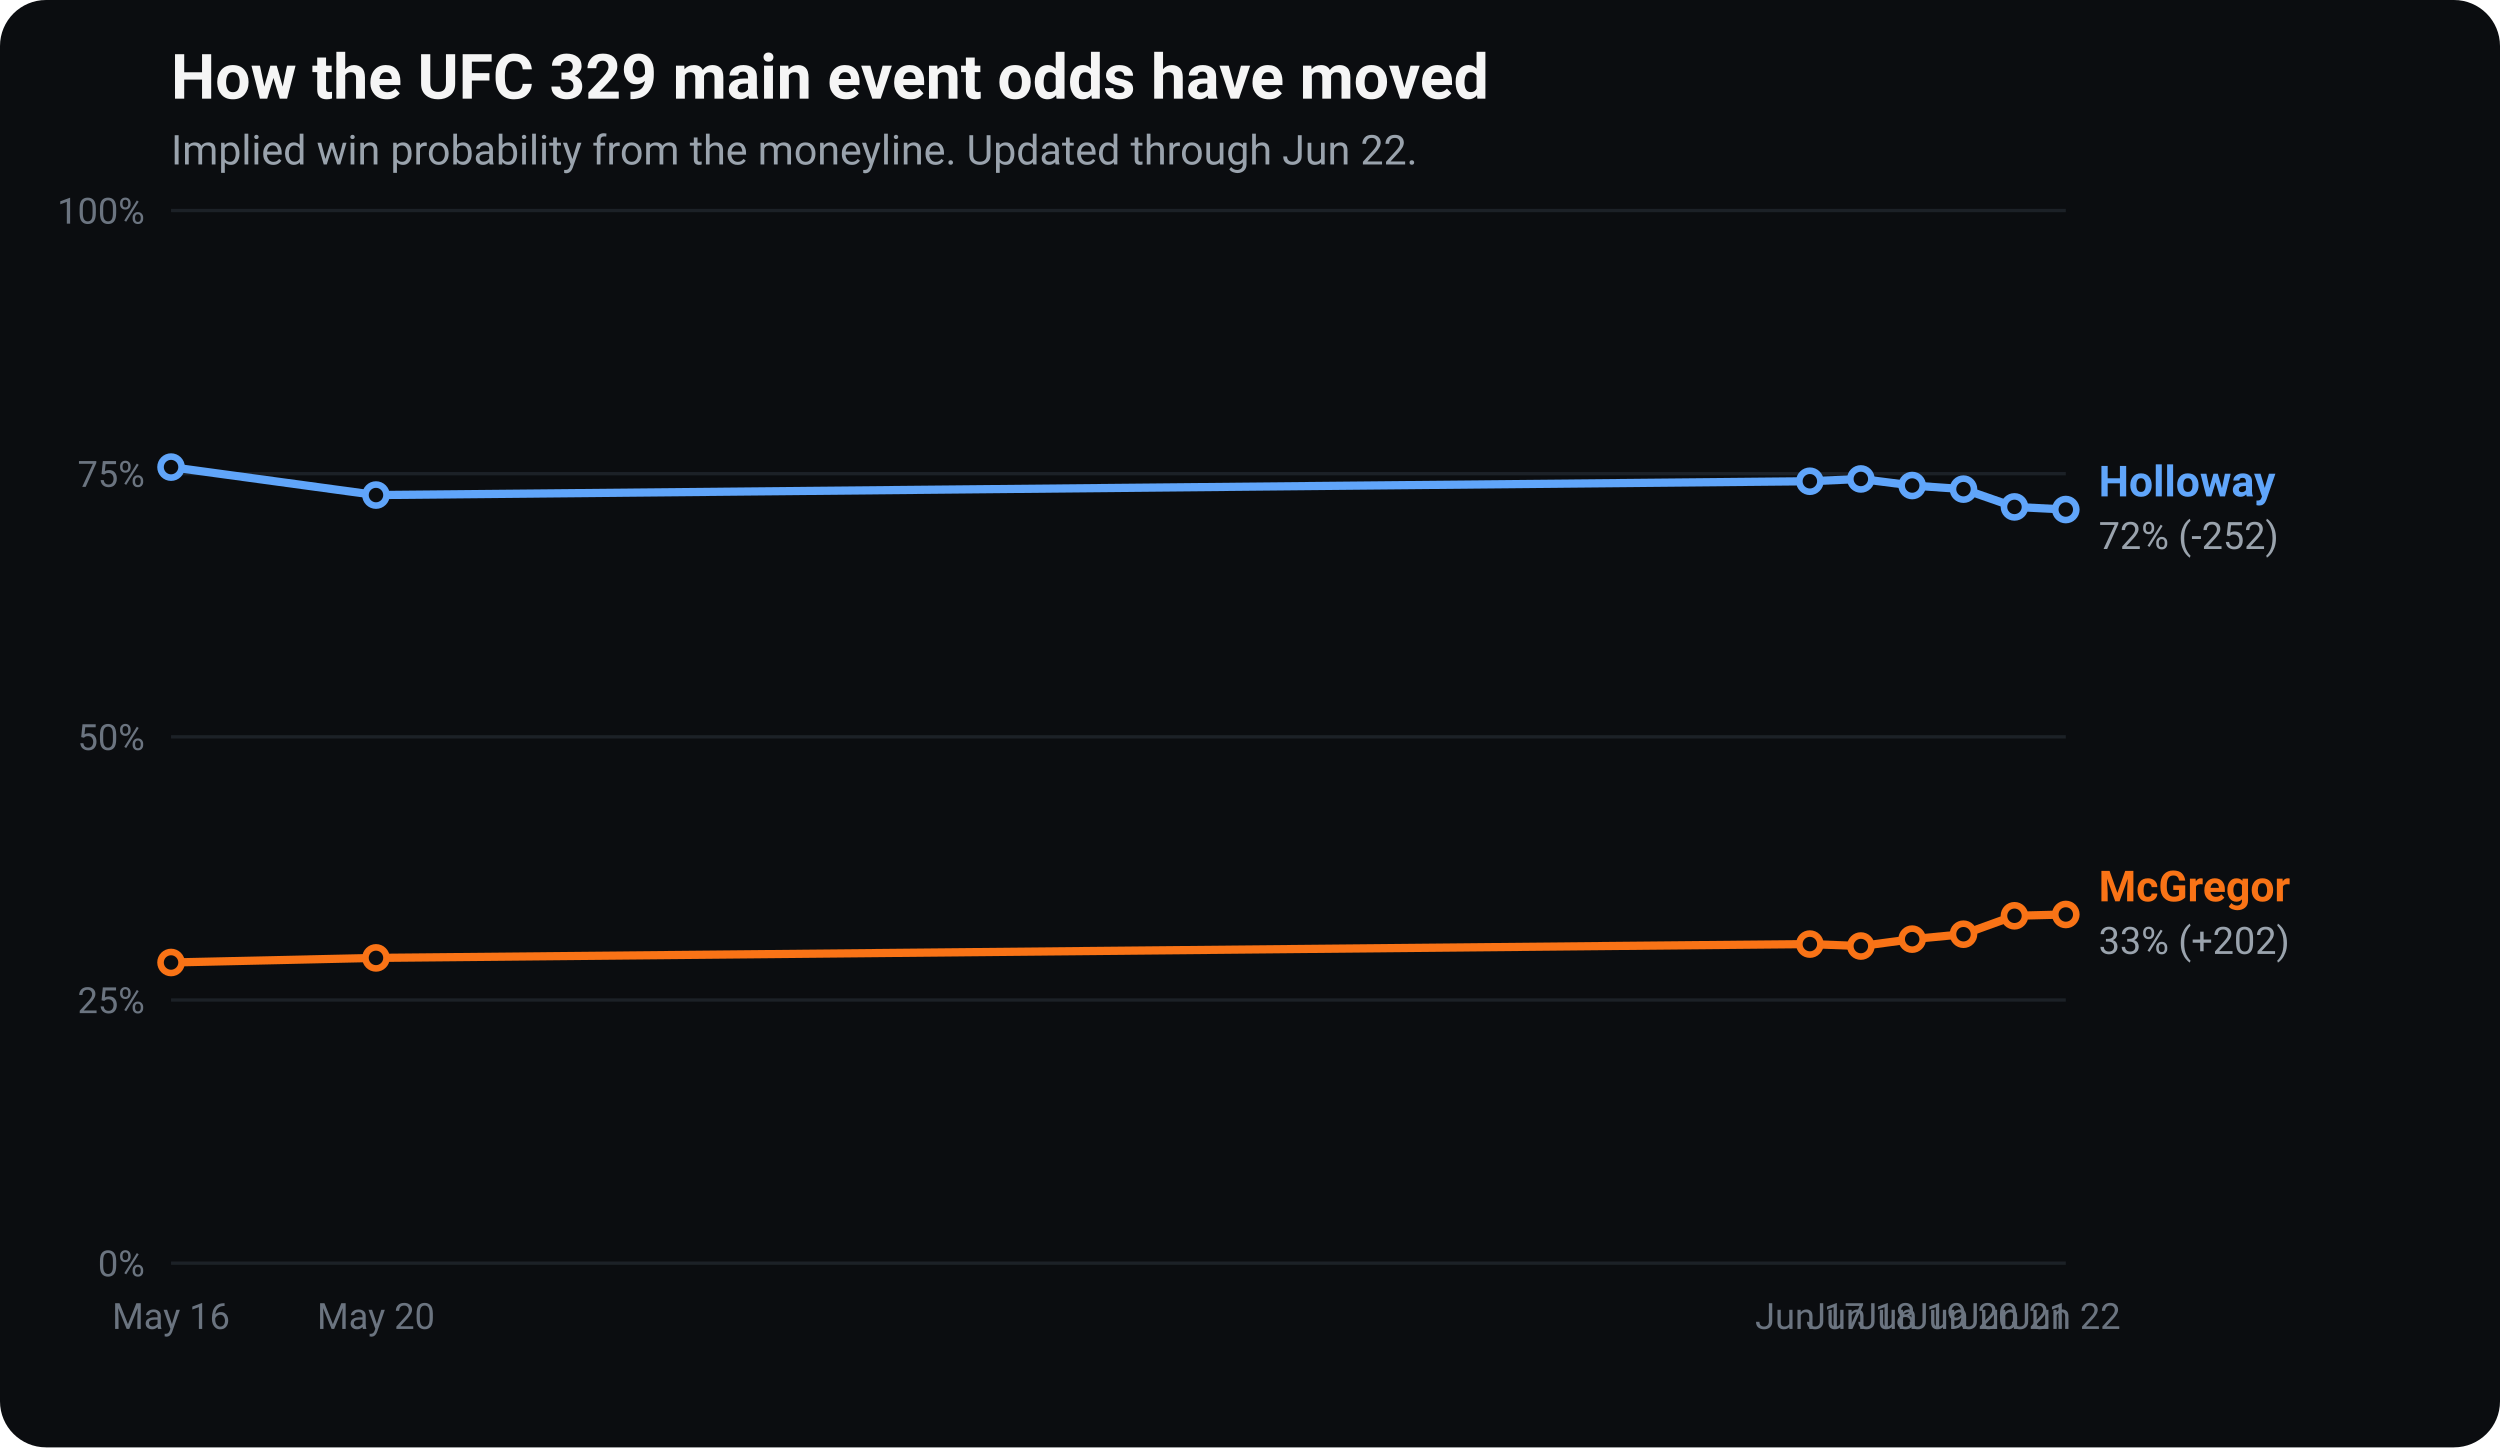
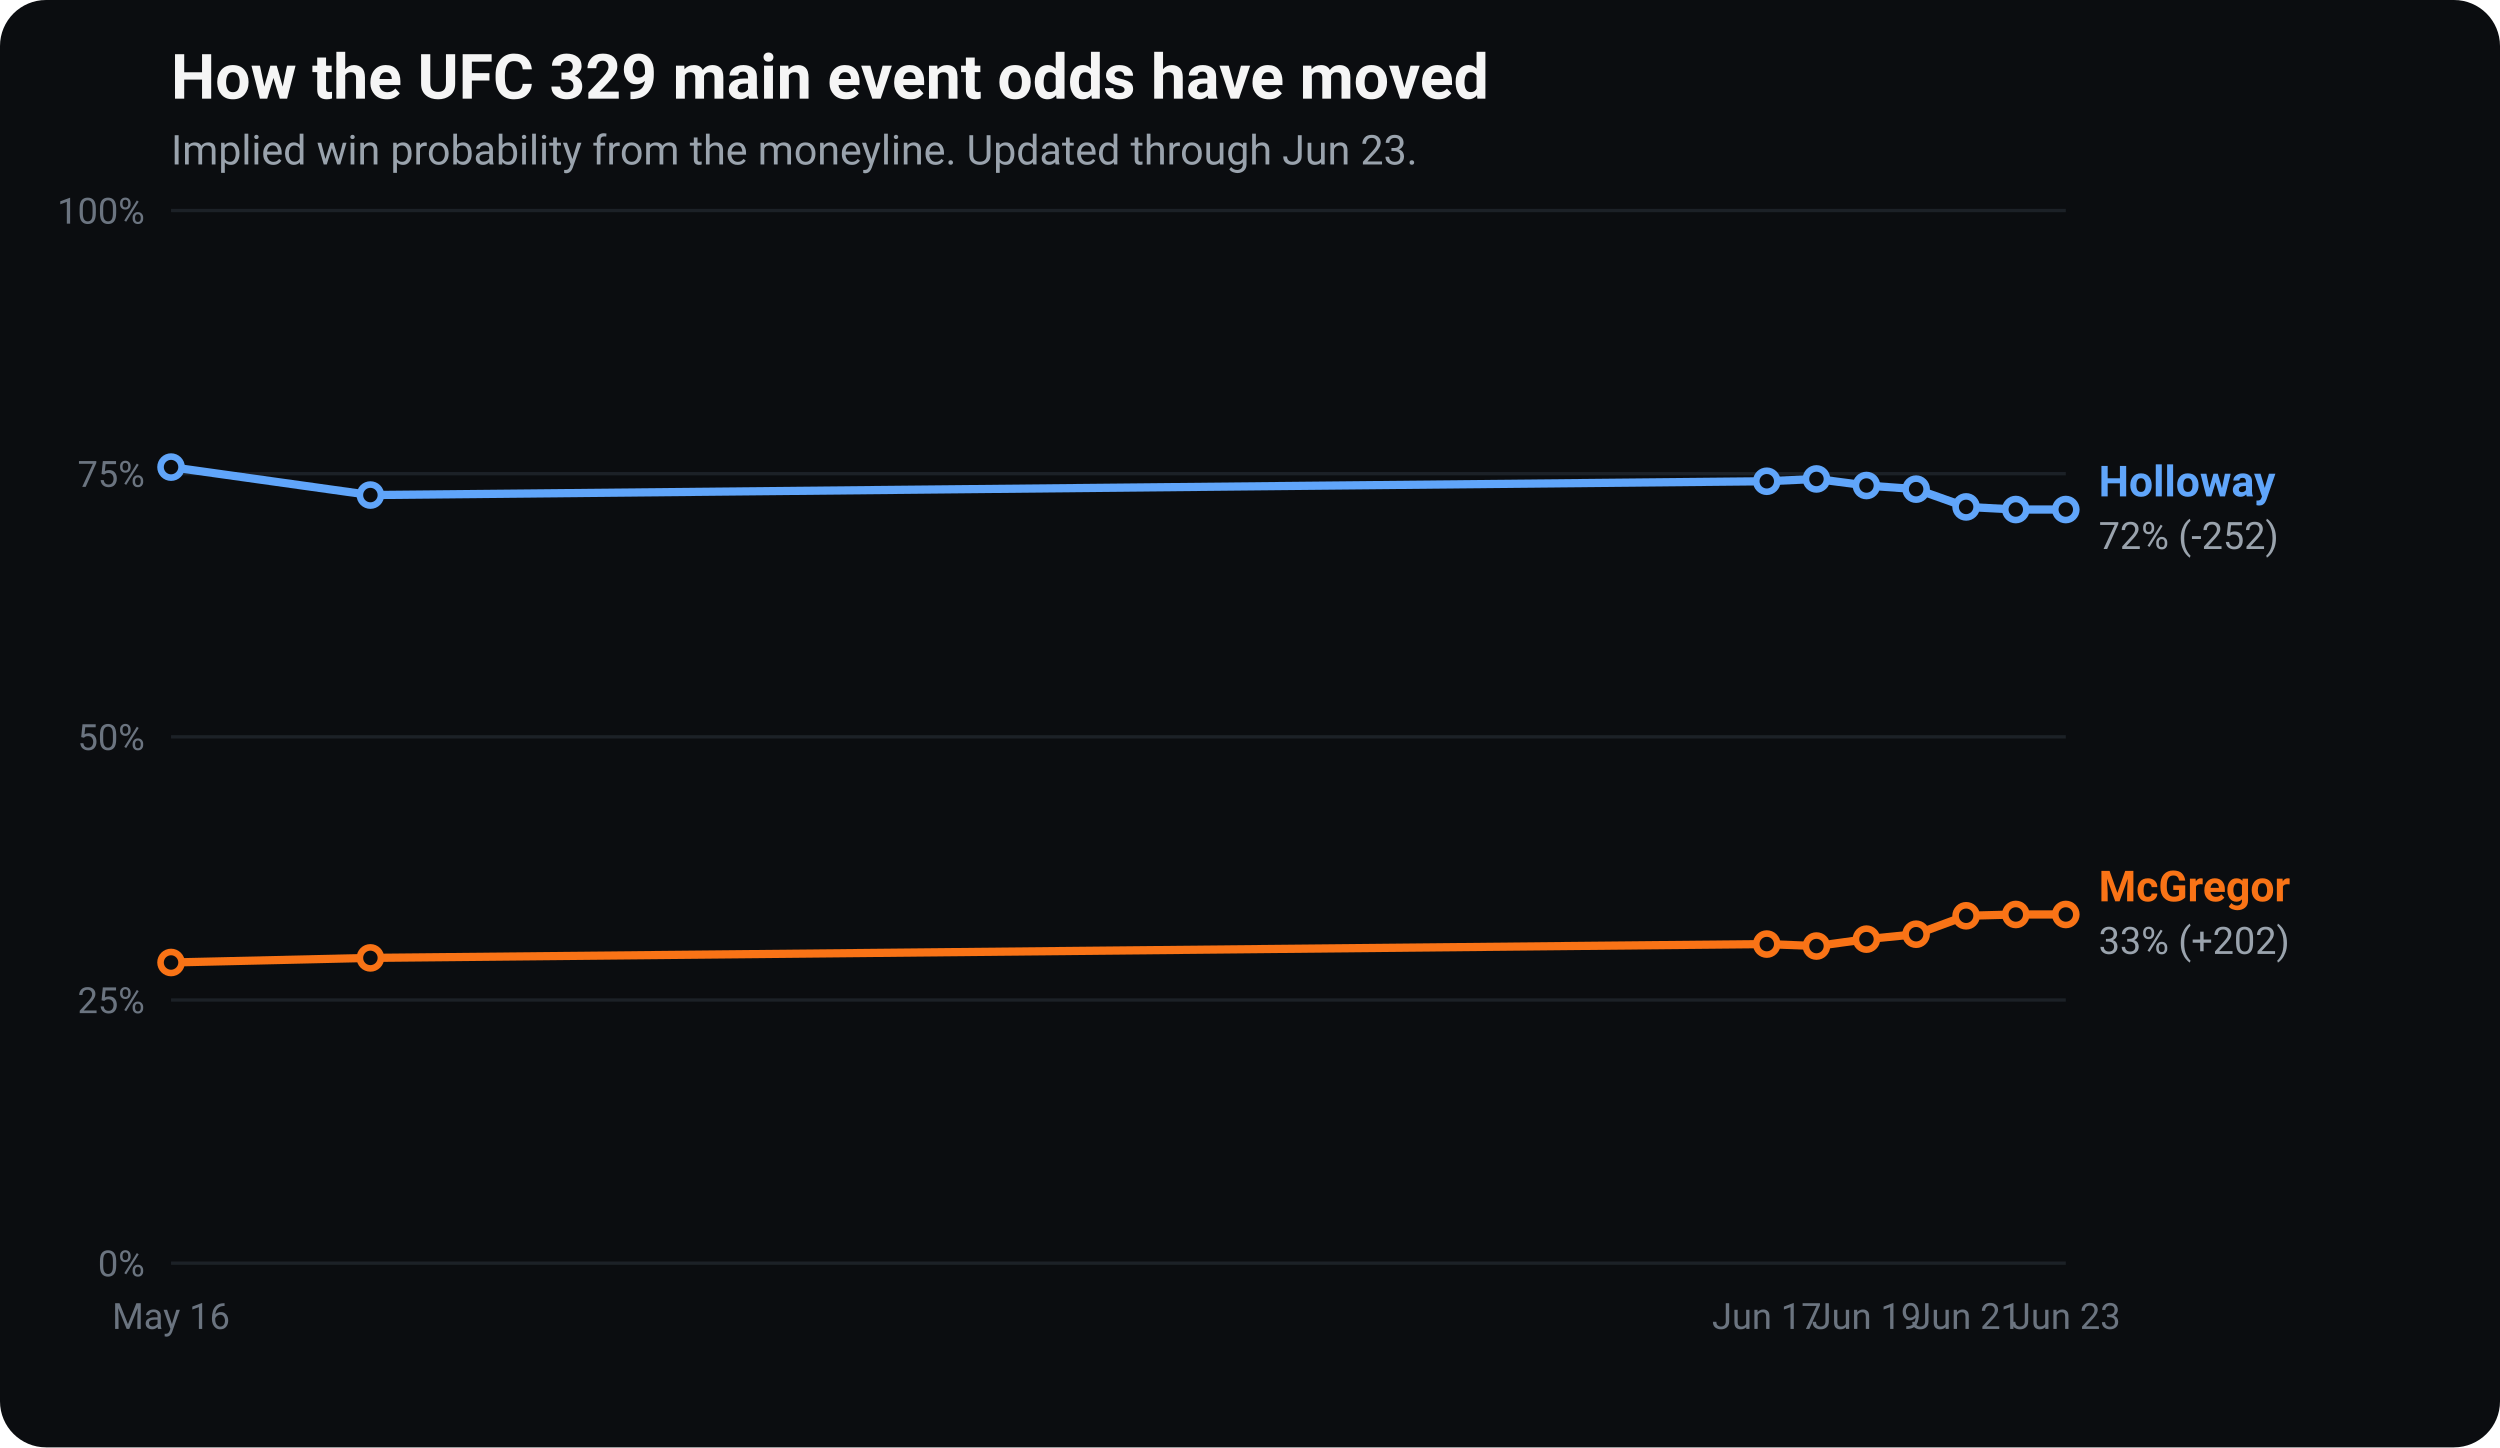
<svg xmlns="http://www.w3.org/2000/svg" viewBox="0 0 760 440" width="760" height="440" font-family="-apple-system, Segoe UI, Roboto, Helvetica, Arial, sans-serif" role="img" aria-label="UFC 329 main event odds movement: implied win probability for Conor McGregor and Max Holloway over time.">
  <rect x="0" y="0" width="760" height="440" rx="14" fill="#0b0d10" />
  <text x="52" y="30" fill="#f5f5f5" font-size="19" font-weight="700">How the UFC 329 main event odds have moved</text>
-   <text x="52" y="50" fill="#9aa3ad" font-size="12.5">Implied win probability from the moneyline. Updated through Jun 22.</text>
+   <text x="52" y="50" fill="#9aa3ad" font-size="12.5">Implied win probability from the moneyline. Updated through Jun 23.</text>
  <line x1="52" y1="384.0" x2="628" y2="384.0" stroke="#1c2127" stroke-width="1" />
  <text x="44" y="388.0" fill="#6b7480" font-size="11" text-anchor="end">0%</text>
  <line x1="52" y1="304.0" x2="628" y2="304.0" stroke="#1c2127" stroke-width="1" />
  <text x="44" y="308.0" fill="#6b7480" font-size="11" text-anchor="end">25%</text>
  <line x1="52" y1="224.0" x2="628" y2="224.0" stroke="#1c2127" stroke-width="1" />
  <text x="44" y="228.0" fill="#6b7480" font-size="11" text-anchor="end">50%</text>
  <line x1="52" y1="144.0" x2="628" y2="144.0" stroke="#1c2127" stroke-width="1" />
  <text x="44" y="148.0" fill="#6b7480" font-size="11" text-anchor="end">75%</text>
  <line x1="52" y1="64.0" x2="628" y2="64.0" stroke="#1c2127" stroke-width="1" />
  <text x="44" y="68.0" fill="#6b7480" font-size="11" text-anchor="end">100%</text>
  <text x="52.0" y="404" fill="#6b7480" font-size="11" text-anchor="middle">May 16</text>
-   <text x="114.3" y="404" fill="#6b7480" font-size="11" text-anchor="middle">May 20</text>
-   <text x="550.2" y="404" fill="#6b7480" font-size="11" text-anchor="middle">Jun 17</text>
-   <text x="565.7" y="404" fill="#6b7480" font-size="11" text-anchor="middle">Jun 18</text>
-   <text x="581.3" y="404" fill="#6b7480" font-size="11" text-anchor="middle">Jun 19</text>
-   <text x="596.9" y="404" fill="#6b7480" font-size="11" text-anchor="middle">Jun 20</text>
-   <text x="612.4" y="404" fill="#6b7480" font-size="11" text-anchor="middle">Jun 21</text>
-   <text x="628.0" y="404" fill="#6b7480" font-size="11" text-anchor="middle">Jun 22</text>
-   <polyline points="52.0,292.6 114.3,291.2 550.2,287.0 565.7,287.6 581.3,285.5 596.9,284.0 612.4,278.4 628.0,278.0" fill="none" stroke="#f97316" stroke-width="2.5" stroke-linejoin="round" stroke-linecap="round" />
+   <text x="537.1" y="404" fill="#6b7480" font-size="11" text-anchor="middle">Jun 17</text>
+   <text x="567.4" y="404" fill="#6b7480" font-size="11" text-anchor="middle">Jun 19</text>
+   <text x="597.7" y="404" fill="#6b7480" font-size="11" text-anchor="middle">Jun 21</text>
+   <text x="628.0" y="404" fill="#6b7480" font-size="11" text-anchor="middle">Jun 23</text>
+   <polyline points="52.0,292.6 112.6,291.2 537.1,287.0 552.2,287.6 567.4,285.5 582.5,284.0 597.7,278.4 612.8,278.0 628.0,278.0" fill="none" stroke="#f97316" stroke-width="2.5" stroke-linejoin="round" stroke-linecap="round" />
  <circle cx="52.0" cy="292.6" r="3.2" fill="#0b0d10" stroke="#f97316" stroke-width="2" />
-   <circle cx="114.3" cy="291.2" r="3.2" fill="#0b0d10" stroke="#f97316" stroke-width="2" />
-   <circle cx="550.2" cy="287.0" r="3.2" fill="#0b0d10" stroke="#f97316" stroke-width="2" />
-   <circle cx="565.7" cy="287.6" r="3.2" fill="#0b0d10" stroke="#f97316" stroke-width="2" />
-   <circle cx="581.3" cy="285.5" r="3.2" fill="#0b0d10" stroke="#f97316" stroke-width="2" />
-   <circle cx="596.9" cy="284.0" r="3.2" fill="#0b0d10" stroke="#f97316" stroke-width="2" />
-   <circle cx="612.4" cy="278.4" r="3.2" fill="#0b0d10" stroke="#f97316" stroke-width="2" />
+   <circle cx="112.6" cy="291.2" r="3.2" fill="#0b0d10" stroke="#f97316" stroke-width="2" />
+   <circle cx="537.1" cy="287.0" r="3.2" fill="#0b0d10" stroke="#f97316" stroke-width="2" />
+   <circle cx="552.2" cy="287.6" r="3.2" fill="#0b0d10" stroke="#f97316" stroke-width="2" />
+   <circle cx="567.4" cy="285.5" r="3.2" fill="#0b0d10" stroke="#f97316" stroke-width="2" />
+   <circle cx="582.5" cy="284.0" r="3.2" fill="#0b0d10" stroke="#f97316" stroke-width="2" />
+   <circle cx="597.7" cy="278.4" r="3.2" fill="#0b0d10" stroke="#f97316" stroke-width="2" />
+   <circle cx="612.8" cy="278.0" r="3.2" fill="#0b0d10" stroke="#f97316" stroke-width="2" />
  <circle cx="628.0" cy="278.0" r="3.2" fill="#0b0d10" stroke="#f97316" stroke-width="2" />
  <text x="638.0" y="274.0" fill="#f97316" font-size="13" font-weight="700">McGregor</text>
  <text x="638.0" y="290.0" fill="#9aa3ad" font-size="11.5">33% (+202)</text>
-   <polyline points="52.0,142.0 114.3,150.5 550.2,146.3 565.7,145.6 581.3,147.6 596.9,148.7 612.4,154.1 628.0,154.9" fill="none" stroke="#60a5fa" stroke-width="2.5" stroke-linejoin="round" stroke-linecap="round" />
+   <polyline points="52.0,142.0 112.6,150.5 537.1,146.3 552.2,145.6 567.4,147.6 582.5,148.7 597.7,154.1 612.8,154.9 628.0,154.9" fill="none" stroke="#60a5fa" stroke-width="2.5" stroke-linejoin="round" stroke-linecap="round" />
  <circle cx="52.0" cy="142.0" r="3.2" fill="#0b0d10" stroke="#60a5fa" stroke-width="2" />
-   <circle cx="114.3" cy="150.5" r="3.2" fill="#0b0d10" stroke="#60a5fa" stroke-width="2" />
-   <circle cx="550.2" cy="146.3" r="3.2" fill="#0b0d10" stroke="#60a5fa" stroke-width="2" />
-   <circle cx="565.7" cy="145.6" r="3.2" fill="#0b0d10" stroke="#60a5fa" stroke-width="2" />
-   <circle cx="581.3" cy="147.6" r="3.2" fill="#0b0d10" stroke="#60a5fa" stroke-width="2" />
-   <circle cx="596.9" cy="148.7" r="3.2" fill="#0b0d10" stroke="#60a5fa" stroke-width="2" />
-   <circle cx="612.4" cy="154.1" r="3.2" fill="#0b0d10" stroke="#60a5fa" stroke-width="2" />
+   <circle cx="112.6" cy="150.5" r="3.2" fill="#0b0d10" stroke="#60a5fa" stroke-width="2" />
+   <circle cx="537.1" cy="146.3" r="3.2" fill="#0b0d10" stroke="#60a5fa" stroke-width="2" />
+   <circle cx="552.2" cy="145.6" r="3.2" fill="#0b0d10" stroke="#60a5fa" stroke-width="2" />
+   <circle cx="567.4" cy="147.6" r="3.2" fill="#0b0d10" stroke="#60a5fa" stroke-width="2" />
+   <circle cx="582.5" cy="148.7" r="3.2" fill="#0b0d10" stroke="#60a5fa" stroke-width="2" />
+   <circle cx="597.7" cy="154.1" r="3.2" fill="#0b0d10" stroke="#60a5fa" stroke-width="2" />
+   <circle cx="612.8" cy="154.9" r="3.2" fill="#0b0d10" stroke="#60a5fa" stroke-width="2" />
  <circle cx="628.0" cy="154.9" r="3.2" fill="#0b0d10" stroke="#60a5fa" stroke-width="2" />
  <text x="638.0" y="150.9" fill="#60a5fa" font-size="13" font-weight="700">Holloway</text>
  <text x="638.0" y="166.9" fill="#9aa3ad" font-size="11.5">72% (-252)</text>
</svg>
